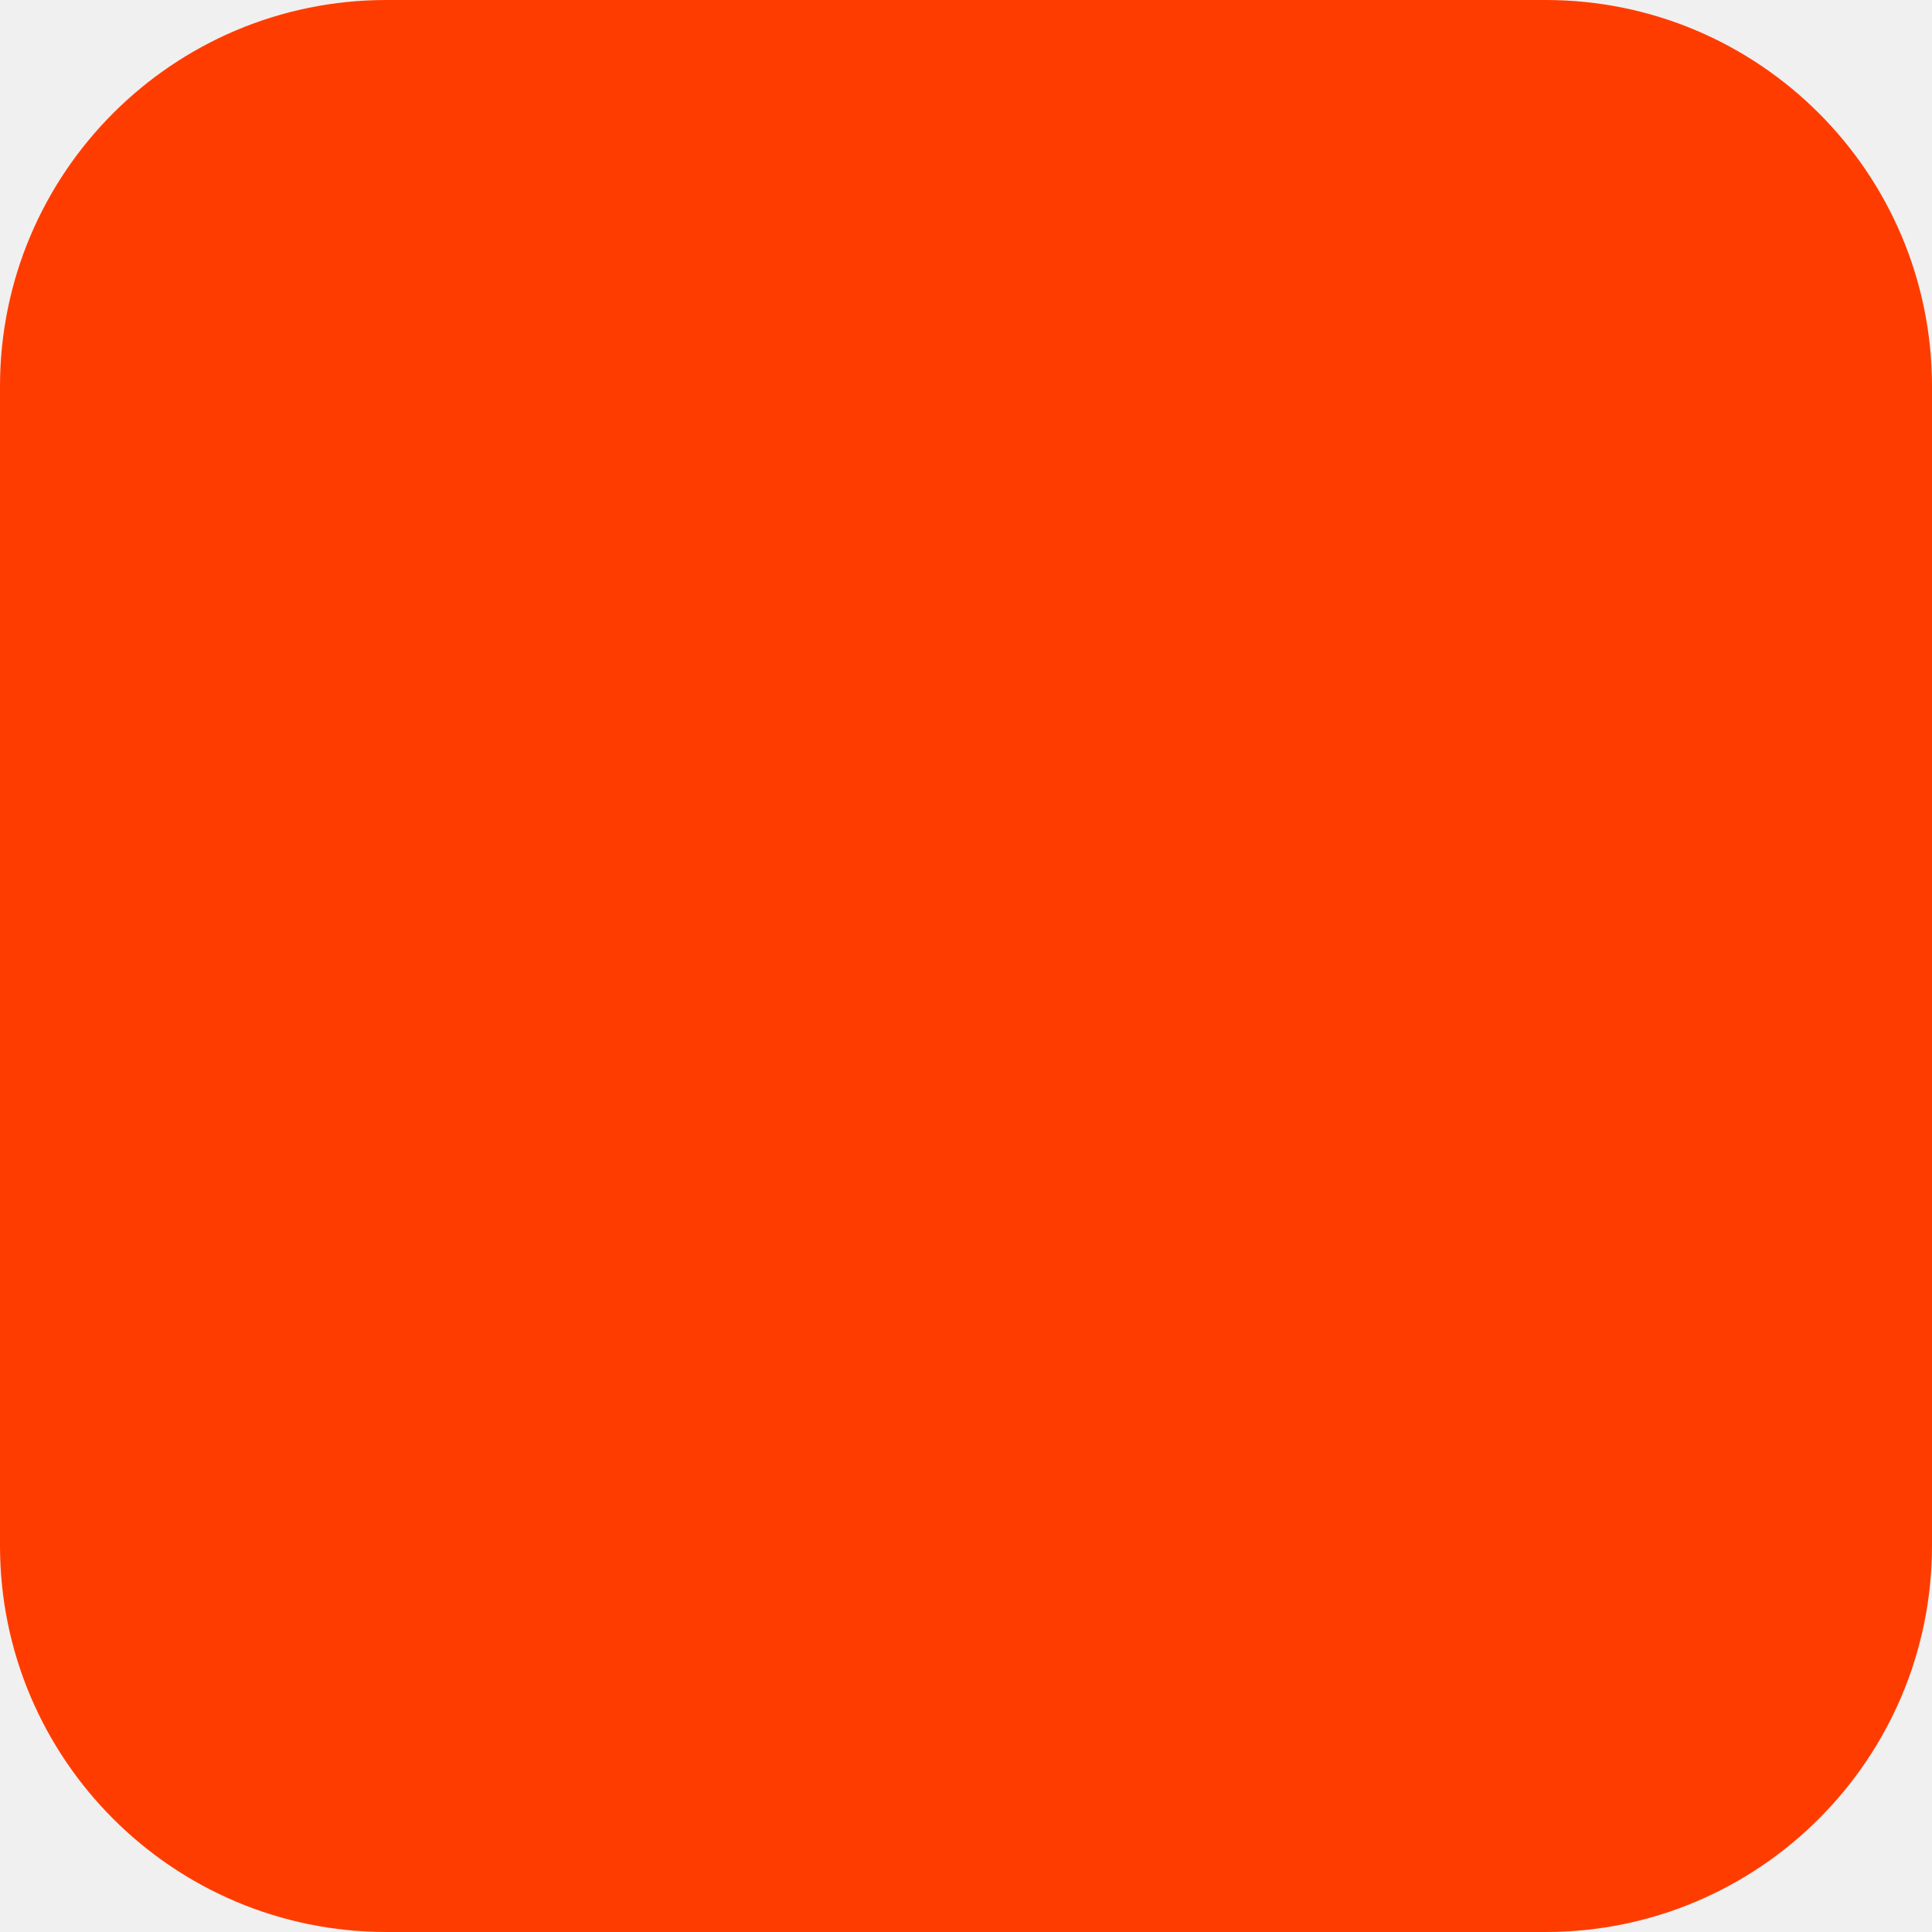
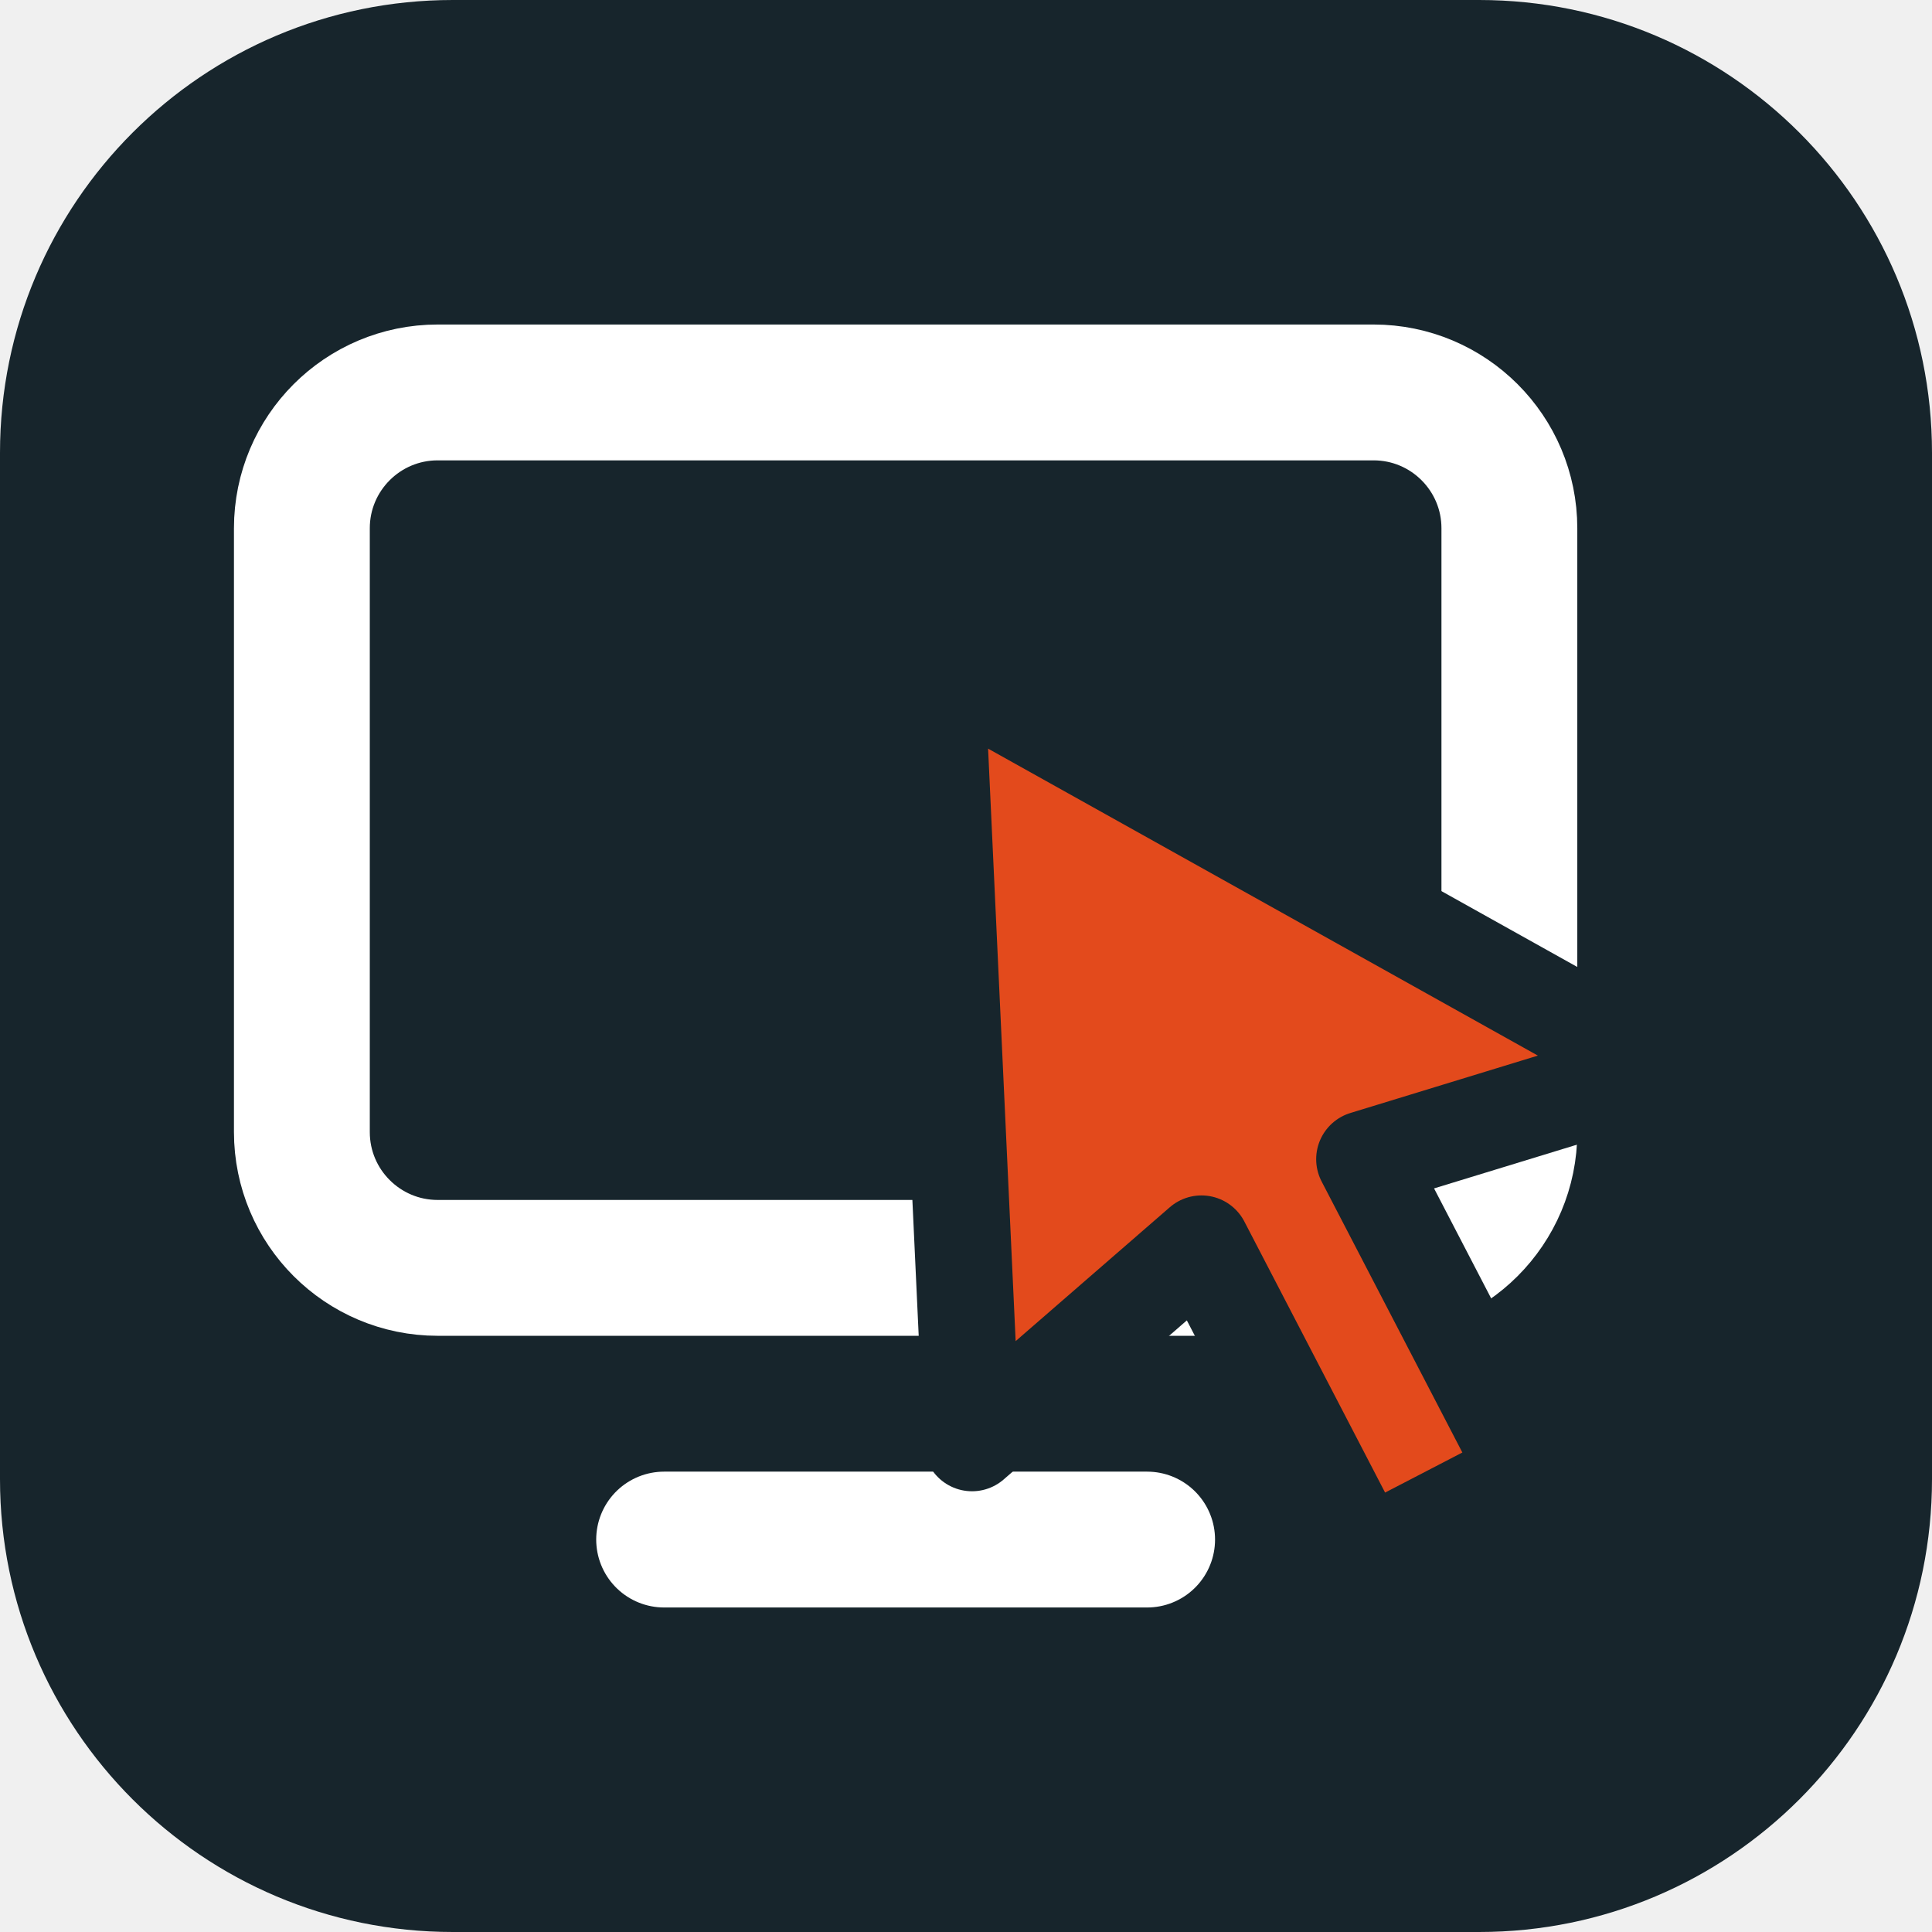
- <svg xmlns="http://www.w3.org/2000/svg" width="180" height="180" viewBox="0 0 180 180" fill="none">
-   <rect width="180" height="180" rx="36" fill="#FF3C00" />
+ <svg xmlns="http://www.w3.org/2000/svg" viewBox="0 0 64 64" width="64" height="64">
+   <rect width="64" height="64" rx="15" fill="#17252C" />
+   <rect x="10" y="13" width="40" height="29" rx="4.5" fill="none" stroke="#FFFFFF" stroke-width="4.5" />
+   <path d="M22 51h16" stroke="#FFFFFF" stroke-width="4.5" stroke-linecap="round" />
+   <path d="M31 22 L55 35.4 L45.2 38.4 L50.6 48.8 L45.2 51.6 L39.8 41.2 L32.2 47.8 Z" fill="#E34A1C" stroke="#17252C" stroke-width="3.2" stroke-linejoin="round" />
</svg>
